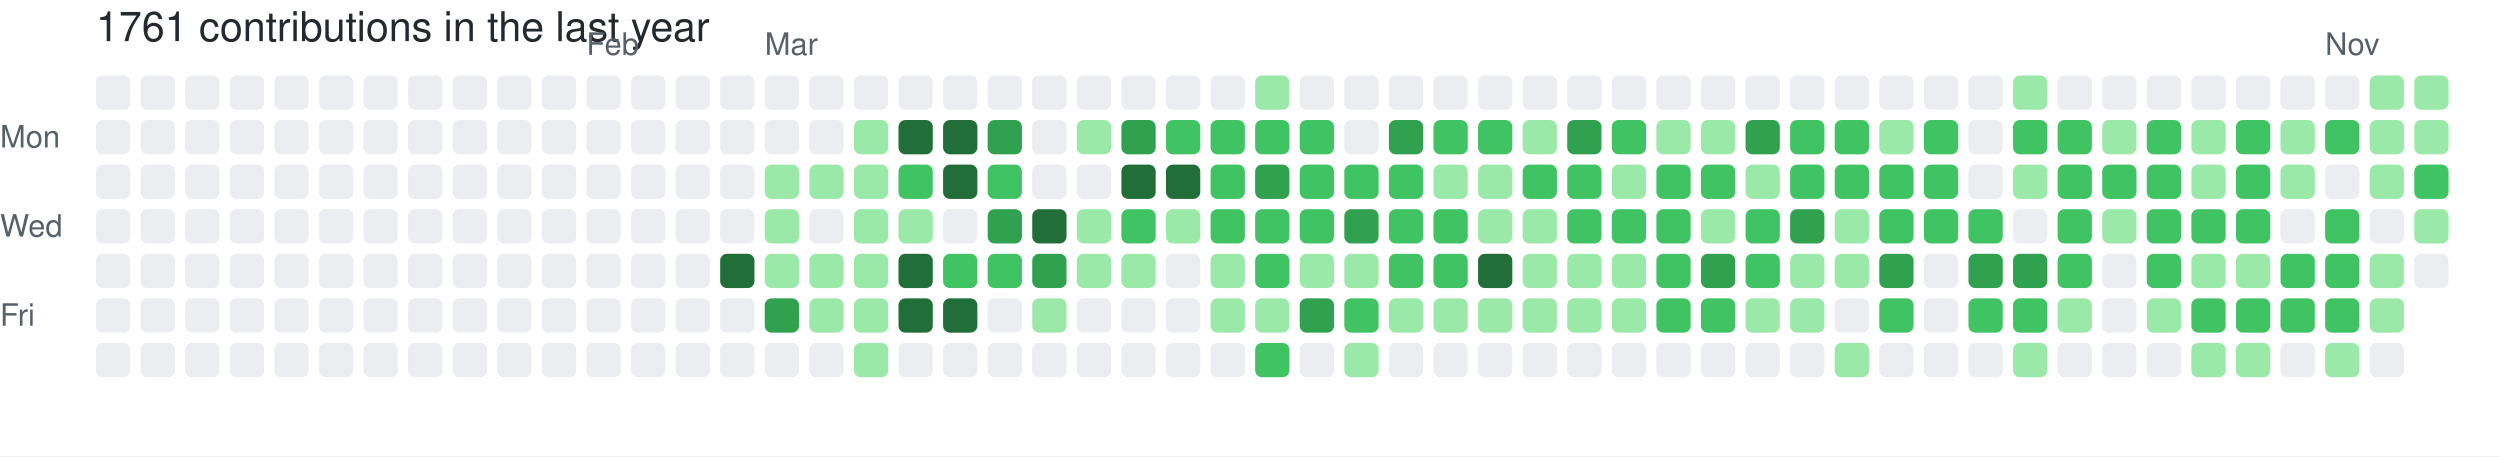
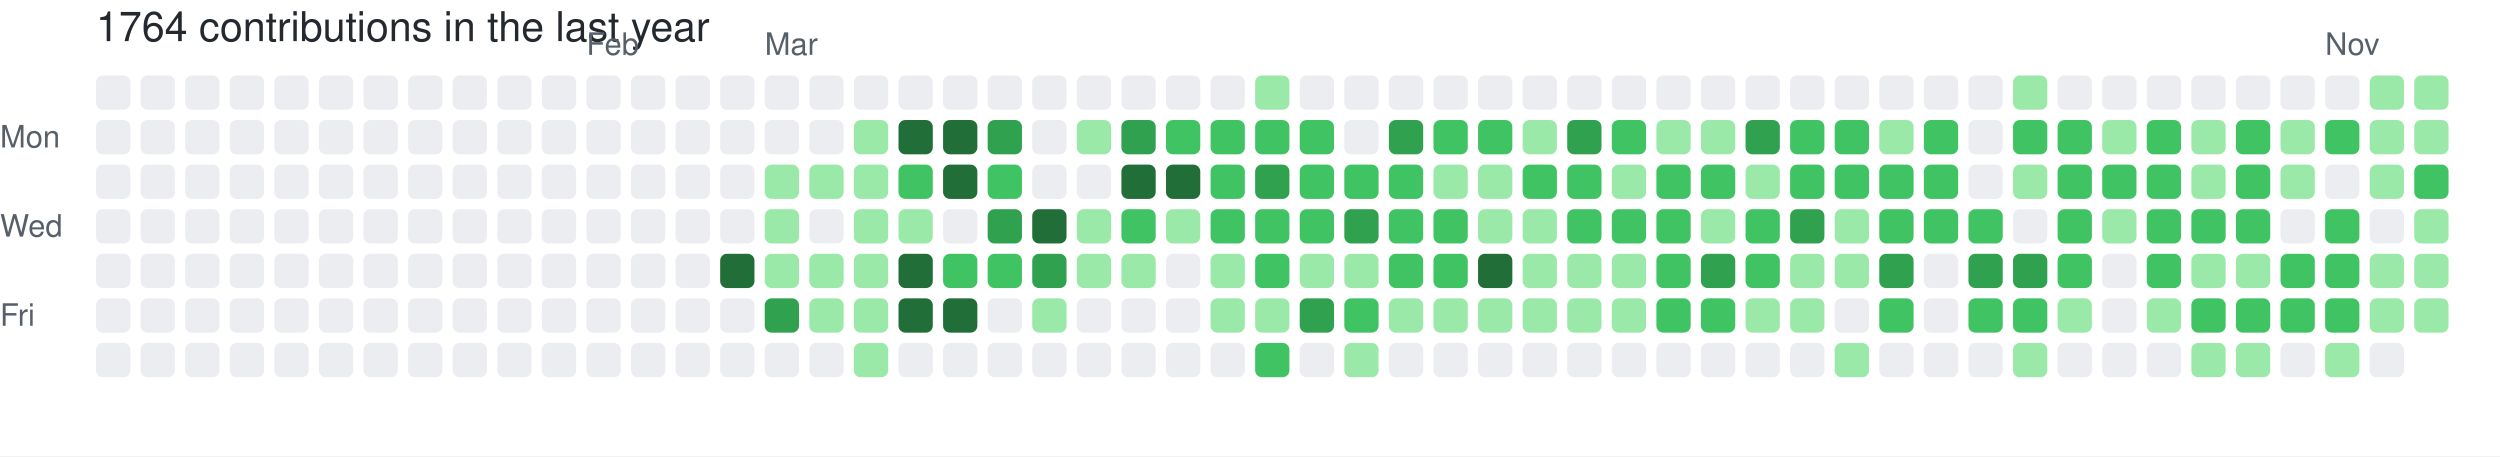
- <svg xmlns="http://www.w3.org/2000/svg" width="729" height="133" viewBox="0 0 729 133" role="img" aria-label="skiliaris made 1761 contributions in the last year">
+ <svg xmlns="http://www.w3.org/2000/svg" width="729" height="133" viewBox="0 0 729 133" role="img" aria-label="skiliaris made 1764 contributions in the last year">
  <rect width="100%" height="100%" fill="#ffffff" />
  <style>
    text {
      font-family: -apple-system, BlinkMacSystemFont, "Segoe UI", Helvetica, Arial, sans-serif;
      font-size: 9px;
      fill: #57606a;
    }
    .count {
      font-size: 12px;
      fill: #24292f;
    }
  </style>
-   <text x="28" y="12" class="count">1761 contributions in the last year</text>
+   <text x="28" y="12" class="count">1764 contributions in the last year</text>
  <text x="171" y="16">Feb</text>
  <text x="223" y="16">Mar</text>
  <text x="678" y="16">Nov</text>
  <text x="0" y="43">Mon</text>
  <text x="0" y="69">Wed</text>
  <text x="0" y="95">Fri</text>
  <rect x="28" y="22" width="10" height="10" rx="2" ry="2" fill="#ebedf0">
        </rect>
  <rect x="28" y="35" width="10" height="10" rx="2" ry="2" fill="#ebedf0">
        </rect>
  <rect x="28" y="48" width="10" height="10" rx="2" ry="2" fill="#ebedf0">
        </rect>
  <rect x="28" y="61" width="10" height="10" rx="2" ry="2" fill="#ebedf0">
        </rect>
  <rect x="28" y="74" width="10" height="10" rx="2" ry="2" fill="#ebedf0">
        </rect>
  <rect x="28" y="87" width="10" height="10" rx="2" ry="2" fill="#ebedf0">
        </rect>
  <rect x="28" y="100" width="10" height="10" rx="2" ry="2" fill="#ebedf0">
        </rect>
  <rect x="41" y="22" width="10" height="10" rx="2" ry="2" fill="#ebedf0">
        </rect>
  <rect x="41" y="35" width="10" height="10" rx="2" ry="2" fill="#ebedf0">
        </rect>
  <rect x="41" y="48" width="10" height="10" rx="2" ry="2" fill="#ebedf0">
        </rect>
  <rect x="41" y="61" width="10" height="10" rx="2" ry="2" fill="#ebedf0">
        </rect>
  <rect x="41" y="74" width="10" height="10" rx="2" ry="2" fill="#ebedf0">
        </rect>
  <rect x="41" y="87" width="10" height="10" rx="2" ry="2" fill="#ebedf0">
        </rect>
  <rect x="41" y="100" width="10" height="10" rx="2" ry="2" fill="#ebedf0">
        </rect>
  <rect x="54" y="22" width="10" height="10" rx="2" ry="2" fill="#ebedf0">
        </rect>
  <rect x="54" y="35" width="10" height="10" rx="2" ry="2" fill="#ebedf0">
        </rect>
  <rect x="54" y="48" width="10" height="10" rx="2" ry="2" fill="#ebedf0">
        </rect>
  <rect x="54" y="61" width="10" height="10" rx="2" ry="2" fill="#ebedf0">
        </rect>
  <rect x="54" y="74" width="10" height="10" rx="2" ry="2" fill="#ebedf0">
        </rect>
  <rect x="54" y="87" width="10" height="10" rx="2" ry="2" fill="#ebedf0">
        </rect>
  <rect x="54" y="100" width="10" height="10" rx="2" ry="2" fill="#ebedf0">
        </rect>
  <rect x="67" y="22" width="10" height="10" rx="2" ry="2" fill="#ebedf0">
        </rect>
  <rect x="67" y="35" width="10" height="10" rx="2" ry="2" fill="#ebedf0">
        </rect>
  <rect x="67" y="48" width="10" height="10" rx="2" ry="2" fill="#ebedf0">
        </rect>
  <rect x="67" y="61" width="10" height="10" rx="2" ry="2" fill="#ebedf0">
        </rect>
  <rect x="67" y="74" width="10" height="10" rx="2" ry="2" fill="#ebedf0">
        </rect>
  <rect x="67" y="87" width="10" height="10" rx="2" ry="2" fill="#ebedf0">
        </rect>
  <rect x="67" y="100" width="10" height="10" rx="2" ry="2" fill="#ebedf0">
        </rect>
  <rect x="80" y="22" width="10" height="10" rx="2" ry="2" fill="#ebedf0">
        </rect>
  <rect x="80" y="35" width="10" height="10" rx="2" ry="2" fill="#ebedf0">
        </rect>
  <rect x="80" y="48" width="10" height="10" rx="2" ry="2" fill="#ebedf0">
        </rect>
  <rect x="80" y="61" width="10" height="10" rx="2" ry="2" fill="#ebedf0">
        </rect>
  <rect x="80" y="74" width="10" height="10" rx="2" ry="2" fill="#ebedf0">
        </rect>
  <rect x="80" y="87" width="10" height="10" rx="2" ry="2" fill="#ebedf0">
        </rect>
  <rect x="80" y="100" width="10" height="10" rx="2" ry="2" fill="#ebedf0">
        </rect>
  <rect x="93" y="22" width="10" height="10" rx="2" ry="2" fill="#ebedf0">
        </rect>
  <rect x="93" y="35" width="10" height="10" rx="2" ry="2" fill="#ebedf0">
        </rect>
  <rect x="93" y="48" width="10" height="10" rx="2" ry="2" fill="#ebedf0">
        </rect>
  <rect x="93" y="61" width="10" height="10" rx="2" ry="2" fill="#ebedf0">
        </rect>
  <rect x="93" y="74" width="10" height="10" rx="2" ry="2" fill="#ebedf0">
        </rect>
  <rect x="93" y="87" width="10" height="10" rx="2" ry="2" fill="#ebedf0">
        </rect>
  <rect x="93" y="100" width="10" height="10" rx="2" ry="2" fill="#ebedf0">
        </rect>
  <rect x="106" y="22" width="10" height="10" rx="2" ry="2" fill="#ebedf0">
        </rect>
  <rect x="106" y="35" width="10" height="10" rx="2" ry="2" fill="#ebedf0">
        </rect>
  <rect x="106" y="48" width="10" height="10" rx="2" ry="2" fill="#ebedf0">
        </rect>
  <rect x="106" y="61" width="10" height="10" rx="2" ry="2" fill="#ebedf0">
        </rect>
  <rect x="106" y="74" width="10" height="10" rx="2" ry="2" fill="#ebedf0">
        </rect>
  <rect x="106" y="87" width="10" height="10" rx="2" ry="2" fill="#ebedf0">
        </rect>
  <rect x="106" y="100" width="10" height="10" rx="2" ry="2" fill="#ebedf0">
        </rect>
  <rect x="119" y="22" width="10" height="10" rx="2" ry="2" fill="#ebedf0">
        </rect>
  <rect x="119" y="35" width="10" height="10" rx="2" ry="2" fill="#ebedf0">
        </rect>
  <rect x="119" y="48" width="10" height="10" rx="2" ry="2" fill="#ebedf0">
        </rect>
  <rect x="119" y="61" width="10" height="10" rx="2" ry="2" fill="#ebedf0">
        </rect>
  <rect x="119" y="74" width="10" height="10" rx="2" ry="2" fill="#ebedf0">
        </rect>
  <rect x="119" y="87" width="10" height="10" rx="2" ry="2" fill="#ebedf0">
        </rect>
  <rect x="119" y="100" width="10" height="10" rx="2" ry="2" fill="#ebedf0">
        </rect>
  <rect x="132" y="22" width="10" height="10" rx="2" ry="2" fill="#ebedf0">
        </rect>
  <rect x="132" y="35" width="10" height="10" rx="2" ry="2" fill="#ebedf0">
        </rect>
  <rect x="132" y="48" width="10" height="10" rx="2" ry="2" fill="#ebedf0">
        </rect>
  <rect x="132" y="61" width="10" height="10" rx="2" ry="2" fill="#ebedf0">
        </rect>
  <rect x="132" y="74" width="10" height="10" rx="2" ry="2" fill="#ebedf0">
        </rect>
  <rect x="132" y="87" width="10" height="10" rx="2" ry="2" fill="#ebedf0">
        </rect>
  <rect x="132" y="100" width="10" height="10" rx="2" ry="2" fill="#ebedf0">
        </rect>
  <rect x="145" y="22" width="10" height="10" rx="2" ry="2" fill="#ebedf0">
        </rect>
  <rect x="145" y="35" width="10" height="10" rx="2" ry="2" fill="#ebedf0">
        </rect>
  <rect x="145" y="48" width="10" height="10" rx="2" ry="2" fill="#ebedf0">
        </rect>
  <rect x="145" y="61" width="10" height="10" rx="2" ry="2" fill="#ebedf0">
        </rect>
  <rect x="145" y="74" width="10" height="10" rx="2" ry="2" fill="#ebedf0">
        </rect>
  <rect x="145" y="87" width="10" height="10" rx="2" ry="2" fill="#ebedf0">
        </rect>
  <rect x="145" y="100" width="10" height="10" rx="2" ry="2" fill="#ebedf0">
        </rect>
  <rect x="158" y="22" width="10" height="10" rx="2" ry="2" fill="#ebedf0">
        </rect>
  <rect x="158" y="35" width="10" height="10" rx="2" ry="2" fill="#ebedf0">
        </rect>
  <rect x="158" y="48" width="10" height="10" rx="2" ry="2" fill="#ebedf0">
        </rect>
  <rect x="158" y="61" width="10" height="10" rx="2" ry="2" fill="#ebedf0">
        </rect>
  <rect x="158" y="74" width="10" height="10" rx="2" ry="2" fill="#ebedf0">
        </rect>
  <rect x="158" y="87" width="10" height="10" rx="2" ry="2" fill="#ebedf0">
        </rect>
  <rect x="158" y="100" width="10" height="10" rx="2" ry="2" fill="#ebedf0">
        </rect>
  <rect x="171" y="22" width="10" height="10" rx="2" ry="2" fill="#ebedf0">
        </rect>
  <rect x="171" y="35" width="10" height="10" rx="2" ry="2" fill="#ebedf0">
        </rect>
  <rect x="171" y="48" width="10" height="10" rx="2" ry="2" fill="#ebedf0">
        </rect>
  <rect x="171" y="61" width="10" height="10" rx="2" ry="2" fill="#ebedf0">
        </rect>
  <rect x="171" y="74" width="10" height="10" rx="2" ry="2" fill="#ebedf0">
        </rect>
  <rect x="171" y="87" width="10" height="10" rx="2" ry="2" fill="#ebedf0">
        </rect>
  <rect x="171" y="100" width="10" height="10" rx="2" ry="2" fill="#ebedf0">
        </rect>
  <rect x="184" y="22" width="10" height="10" rx="2" ry="2" fill="#ebedf0">
        </rect>
  <rect x="184" y="35" width="10" height="10" rx="2" ry="2" fill="#ebedf0">
        </rect>
  <rect x="184" y="48" width="10" height="10" rx="2" ry="2" fill="#ebedf0">
        </rect>
  <rect x="184" y="61" width="10" height="10" rx="2" ry="2" fill="#ebedf0">
        </rect>
  <rect x="184" y="74" width="10" height="10" rx="2" ry="2" fill="#ebedf0">
        </rect>
  <rect x="184" y="87" width="10" height="10" rx="2" ry="2" fill="#ebedf0">
        </rect>
  <rect x="184" y="100" width="10" height="10" rx="2" ry="2" fill="#ebedf0">
        </rect>
  <rect x="197" y="22" width="10" height="10" rx="2" ry="2" fill="#ebedf0">
        </rect>
  <rect x="197" y="35" width="10" height="10" rx="2" ry="2" fill="#ebedf0">
        </rect>
  <rect x="197" y="48" width="10" height="10" rx="2" ry="2" fill="#ebedf0">
        </rect>
  <rect x="197" y="61" width="10" height="10" rx="2" ry="2" fill="#ebedf0">
        </rect>
  <rect x="197" y="74" width="10" height="10" rx="2" ry="2" fill="#ebedf0">
        </rect>
  <rect x="197" y="87" width="10" height="10" rx="2" ry="2" fill="#ebedf0">
        </rect>
  <rect x="197" y="100" width="10" height="10" rx="2" ry="2" fill="#ebedf0">
        </rect>
  <rect x="210" y="22" width="10" height="10" rx="2" ry="2" fill="#ebedf0">
        </rect>
  <rect x="210" y="35" width="10" height="10" rx="2" ry="2" fill="#ebedf0">
        </rect>
  <rect x="210" y="48" width="10" height="10" rx="2" ry="2" fill="#ebedf0">
        </rect>
  <rect x="210" y="61" width="10" height="10" rx="2" ry="2" fill="#ebedf0">
        </rect>
  <rect x="210" y="74" width="10" height="10" rx="2" ry="2" fill="#216e39">
        </rect>
  <rect x="210" y="87" width="10" height="10" rx="2" ry="2" fill="#ebedf0">
        </rect>
  <rect x="210" y="100" width="10" height="10" rx="2" ry="2" fill="#ebedf0">
        </rect>
  <rect x="223" y="22" width="10" height="10" rx="2" ry="2" fill="#ebedf0">
        </rect>
  <rect x="223" y="35" width="10" height="10" rx="2" ry="2" fill="#ebedf0">
        </rect>
  <rect x="223" y="48" width="10" height="10" rx="2" ry="2" fill="#9be9a8">
        </rect>
  <rect x="223" y="61" width="10" height="10" rx="2" ry="2" fill="#9be9a8">
        </rect>
  <rect x="223" y="74" width="10" height="10" rx="2" ry="2" fill="#9be9a8">
        </rect>
  <rect x="223" y="87" width="10" height="10" rx="2" ry="2" fill="#30a14e">
        </rect>
  <rect x="223" y="100" width="10" height="10" rx="2" ry="2" fill="#ebedf0">
        </rect>
  <rect x="236" y="22" width="10" height="10" rx="2" ry="2" fill="#ebedf0">
        </rect>
  <rect x="236" y="35" width="10" height="10" rx="2" ry="2" fill="#ebedf0">
        </rect>
  <rect x="236" y="48" width="10" height="10" rx="2" ry="2" fill="#9be9a8">
        </rect>
  <rect x="236" y="61" width="10" height="10" rx="2" ry="2" fill="#ebedf0">
        </rect>
  <rect x="236" y="74" width="10" height="10" rx="2" ry="2" fill="#9be9a8">
        </rect>
  <rect x="236" y="87" width="10" height="10" rx="2" ry="2" fill="#9be9a8">
        </rect>
  <rect x="236" y="100" width="10" height="10" rx="2" ry="2" fill="#ebedf0">
        </rect>
  <rect x="249" y="22" width="10" height="10" rx="2" ry="2" fill="#ebedf0">
        </rect>
  <rect x="249" y="35" width="10" height="10" rx="2" ry="2" fill="#9be9a8">
        </rect>
  <rect x="249" y="48" width="10" height="10" rx="2" ry="2" fill="#9be9a8">
        </rect>
  <rect x="249" y="61" width="10" height="10" rx="2" ry="2" fill="#9be9a8">
        </rect>
  <rect x="249" y="74" width="10" height="10" rx="2" ry="2" fill="#9be9a8">
        </rect>
  <rect x="249" y="87" width="10" height="10" rx="2" ry="2" fill="#9be9a8">
        </rect>
  <rect x="249" y="100" width="10" height="10" rx="2" ry="2" fill="#9be9a8">
        </rect>
  <rect x="262" y="22" width="10" height="10" rx="2" ry="2" fill="#ebedf0">
        </rect>
  <rect x="262" y="35" width="10" height="10" rx="2" ry="2" fill="#216e39">
        </rect>
  <rect x="262" y="48" width="10" height="10" rx="2" ry="2" fill="#40c463">
        </rect>
  <rect x="262" y="61" width="10" height="10" rx="2" ry="2" fill="#9be9a8">
        </rect>
  <rect x="262" y="74" width="10" height="10" rx="2" ry="2" fill="#216e39">
        </rect>
  <rect x="262" y="87" width="10" height="10" rx="2" ry="2" fill="#216e39">
        </rect>
  <rect x="262" y="100" width="10" height="10" rx="2" ry="2" fill="#ebedf0">
        </rect>
  <rect x="275" y="22" width="10" height="10" rx="2" ry="2" fill="#ebedf0">
        </rect>
  <rect x="275" y="35" width="10" height="10" rx="2" ry="2" fill="#216e39">
        </rect>
  <rect x="275" y="48" width="10" height="10" rx="2" ry="2" fill="#216e39">
        </rect>
  <rect x="275" y="61" width="10" height="10" rx="2" ry="2" fill="#ebedf0">
        </rect>
  <rect x="275" y="74" width="10" height="10" rx="2" ry="2" fill="#40c463">
        </rect>
  <rect x="275" y="87" width="10" height="10" rx="2" ry="2" fill="#216e39">
        </rect>
  <rect x="275" y="100" width="10" height="10" rx="2" ry="2" fill="#ebedf0">
        </rect>
  <rect x="288" y="22" width="10" height="10" rx="2" ry="2" fill="#ebedf0">
        </rect>
  <rect x="288" y="35" width="10" height="10" rx="2" ry="2" fill="#30a14e">
        </rect>
  <rect x="288" y="48" width="10" height="10" rx="2" ry="2" fill="#40c463">
        </rect>
  <rect x="288" y="61" width="10" height="10" rx="2" ry="2" fill="#30a14e">
        </rect>
  <rect x="288" y="74" width="10" height="10" rx="2" ry="2" fill="#40c463">
        </rect>
  <rect x="288" y="87" width="10" height="10" rx="2" ry="2" fill="#ebedf0">
        </rect>
  <rect x="288" y="100" width="10" height="10" rx="2" ry="2" fill="#ebedf0">
        </rect>
  <rect x="301" y="22" width="10" height="10" rx="2" ry="2" fill="#ebedf0">
        </rect>
  <rect x="301" y="35" width="10" height="10" rx="2" ry="2" fill="#ebedf0">
        </rect>
  <rect x="301" y="48" width="10" height="10" rx="2" ry="2" fill="#ebedf0">
        </rect>
  <rect x="301" y="61" width="10" height="10" rx="2" ry="2" fill="#216e39">
        </rect>
  <rect x="301" y="74" width="10" height="10" rx="2" ry="2" fill="#30a14e">
        </rect>
  <rect x="301" y="87" width="10" height="10" rx="2" ry="2" fill="#9be9a8">
        </rect>
  <rect x="301" y="100" width="10" height="10" rx="2" ry="2" fill="#ebedf0">
        </rect>
  <rect x="314" y="22" width="10" height="10" rx="2" ry="2" fill="#ebedf0">
        </rect>
  <rect x="314" y="35" width="10" height="10" rx="2" ry="2" fill="#9be9a8">
        </rect>
  <rect x="314" y="48" width="10" height="10" rx="2" ry="2" fill="#ebedf0">
        </rect>
  <rect x="314" y="61" width="10" height="10" rx="2" ry="2" fill="#9be9a8">
        </rect>
  <rect x="314" y="74" width="10" height="10" rx="2" ry="2" fill="#9be9a8">
        </rect>
  <rect x="314" y="87" width="10" height="10" rx="2" ry="2" fill="#ebedf0">
        </rect>
  <rect x="314" y="100" width="10" height="10" rx="2" ry="2" fill="#ebedf0">
        </rect>
  <rect x="327" y="22" width="10" height="10" rx="2" ry="2" fill="#ebedf0">
        </rect>
  <rect x="327" y="35" width="10" height="10" rx="2" ry="2" fill="#30a14e">
        </rect>
  <rect x="327" y="48" width="10" height="10" rx="2" ry="2" fill="#216e39">
        </rect>
  <rect x="327" y="61" width="10" height="10" rx="2" ry="2" fill="#40c463">
        </rect>
  <rect x="327" y="74" width="10" height="10" rx="2" ry="2" fill="#9be9a8">
        </rect>
  <rect x="327" y="87" width="10" height="10" rx="2" ry="2" fill="#ebedf0">
        </rect>
  <rect x="327" y="100" width="10" height="10" rx="2" ry="2" fill="#ebedf0">
        </rect>
  <rect x="340" y="22" width="10" height="10" rx="2" ry="2" fill="#ebedf0">
        </rect>
  <rect x="340" y="35" width="10" height="10" rx="2" ry="2" fill="#40c463">
        </rect>
  <rect x="340" y="48" width="10" height="10" rx="2" ry="2" fill="#216e39">
        </rect>
  <rect x="340" y="61" width="10" height="10" rx="2" ry="2" fill="#9be9a8">
        </rect>
  <rect x="340" y="74" width="10" height="10" rx="2" ry="2" fill="#ebedf0">
        </rect>
  <rect x="340" y="87" width="10" height="10" rx="2" ry="2" fill="#ebedf0">
        </rect>
  <rect x="340" y="100" width="10" height="10" rx="2" ry="2" fill="#ebedf0">
        </rect>
  <rect x="353" y="22" width="10" height="10" rx="2" ry="2" fill="#ebedf0">
        </rect>
  <rect x="353" y="35" width="10" height="10" rx="2" ry="2" fill="#40c463">
        </rect>
  <rect x="353" y="48" width="10" height="10" rx="2" ry="2" fill="#40c463">
        </rect>
  <rect x="353" y="61" width="10" height="10" rx="2" ry="2" fill="#40c463">
        </rect>
  <rect x="353" y="74" width="10" height="10" rx="2" ry="2" fill="#9be9a8">
        </rect>
  <rect x="353" y="87" width="10" height="10" rx="2" ry="2" fill="#9be9a8">
        </rect>
  <rect x="353" y="100" width="10" height="10" rx="2" ry="2" fill="#ebedf0">
        </rect>
  <rect x="366" y="22" width="10" height="10" rx="2" ry="2" fill="#9be9a8">
        </rect>
  <rect x="366" y="35" width="10" height="10" rx="2" ry="2" fill="#40c463">
        </rect>
  <rect x="366" y="48" width="10" height="10" rx="2" ry="2" fill="#30a14e">
        </rect>
  <rect x="366" y="61" width="10" height="10" rx="2" ry="2" fill="#40c463">
        </rect>
  <rect x="366" y="74" width="10" height="10" rx="2" ry="2" fill="#40c463">
        </rect>
  <rect x="366" y="87" width="10" height="10" rx="2" ry="2" fill="#9be9a8">
        </rect>
  <rect x="366" y="100" width="10" height="10" rx="2" ry="2" fill="#40c463">
        </rect>
  <rect x="379" y="22" width="10" height="10" rx="2" ry="2" fill="#ebedf0">
        </rect>
  <rect x="379" y="35" width="10" height="10" rx="2" ry="2" fill="#40c463">
        </rect>
  <rect x="379" y="48" width="10" height="10" rx="2" ry="2" fill="#40c463">
        </rect>
  <rect x="379" y="61" width="10" height="10" rx="2" ry="2" fill="#40c463">
        </rect>
  <rect x="379" y="74" width="10" height="10" rx="2" ry="2" fill="#9be9a8">
        </rect>
  <rect x="379" y="87" width="10" height="10" rx="2" ry="2" fill="#30a14e">
        </rect>
  <rect x="379" y="100" width="10" height="10" rx="2" ry="2" fill="#ebedf0">
        </rect>
  <rect x="392" y="22" width="10" height="10" rx="2" ry="2" fill="#ebedf0">
        </rect>
  <rect x="392" y="35" width="10" height="10" rx="2" ry="2" fill="#ebedf0">
        </rect>
  <rect x="392" y="48" width="10" height="10" rx="2" ry="2" fill="#40c463">
        </rect>
  <rect x="392" y="61" width="10" height="10" rx="2" ry="2" fill="#30a14e">
        </rect>
  <rect x="392" y="74" width="10" height="10" rx="2" ry="2" fill="#9be9a8">
        </rect>
  <rect x="392" y="87" width="10" height="10" rx="2" ry="2" fill="#40c463">
        </rect>
  <rect x="392" y="100" width="10" height="10" rx="2" ry="2" fill="#9be9a8">
        </rect>
  <rect x="405" y="22" width="10" height="10" rx="2" ry="2" fill="#ebedf0">
        </rect>
  <rect x="405" y="35" width="10" height="10" rx="2" ry="2" fill="#30a14e">
        </rect>
  <rect x="405" y="48" width="10" height="10" rx="2" ry="2" fill="#40c463">
        </rect>
  <rect x="405" y="61" width="10" height="10" rx="2" ry="2" fill="#40c463">
        </rect>
  <rect x="405" y="74" width="10" height="10" rx="2" ry="2" fill="#40c463">
        </rect>
  <rect x="405" y="87" width="10" height="10" rx="2" ry="2" fill="#9be9a8">
        </rect>
  <rect x="405" y="100" width="10" height="10" rx="2" ry="2" fill="#ebedf0">
        </rect>
  <rect x="418" y="22" width="10" height="10" rx="2" ry="2" fill="#ebedf0">
        </rect>
  <rect x="418" y="35" width="10" height="10" rx="2" ry="2" fill="#40c463">
        </rect>
  <rect x="418" y="48" width="10" height="10" rx="2" ry="2" fill="#9be9a8">
        </rect>
  <rect x="418" y="61" width="10" height="10" rx="2" ry="2" fill="#40c463">
        </rect>
  <rect x="418" y="74" width="10" height="10" rx="2" ry="2" fill="#40c463">
        </rect>
  <rect x="418" y="87" width="10" height="10" rx="2" ry="2" fill="#9be9a8">
        </rect>
  <rect x="418" y="100" width="10" height="10" rx="2" ry="2" fill="#ebedf0">
        </rect>
  <rect x="431" y="22" width="10" height="10" rx="2" ry="2" fill="#ebedf0">
        </rect>
  <rect x="431" y="35" width="10" height="10" rx="2" ry="2" fill="#40c463">
        </rect>
  <rect x="431" y="48" width="10" height="10" rx="2" ry="2" fill="#9be9a8">
        </rect>
  <rect x="431" y="61" width="10" height="10" rx="2" ry="2" fill="#9be9a8">
        </rect>
  <rect x="431" y="74" width="10" height="10" rx="2" ry="2" fill="#216e39">
        </rect>
  <rect x="431" y="87" width="10" height="10" rx="2" ry="2" fill="#9be9a8">
        </rect>
  <rect x="431" y="100" width="10" height="10" rx="2" ry="2" fill="#ebedf0">
        </rect>
  <rect x="444" y="22" width="10" height="10" rx="2" ry="2" fill="#ebedf0">
        </rect>
  <rect x="444" y="35" width="10" height="10" rx="2" ry="2" fill="#9be9a8">
        </rect>
  <rect x="444" y="48" width="10" height="10" rx="2" ry="2" fill="#40c463">
        </rect>
  <rect x="444" y="61" width="10" height="10" rx="2" ry="2" fill="#9be9a8">
        </rect>
  <rect x="444" y="74" width="10" height="10" rx="2" ry="2" fill="#9be9a8">
        </rect>
  <rect x="444" y="87" width="10" height="10" rx="2" ry="2" fill="#9be9a8">
        </rect>
  <rect x="444" y="100" width="10" height="10" rx="2" ry="2" fill="#ebedf0">
        </rect>
  <rect x="457" y="22" width="10" height="10" rx="2" ry="2" fill="#ebedf0">
        </rect>
  <rect x="457" y="35" width="10" height="10" rx="2" ry="2" fill="#30a14e">
        </rect>
  <rect x="457" y="48" width="10" height="10" rx="2" ry="2" fill="#40c463">
        </rect>
  <rect x="457" y="61" width="10" height="10" rx="2" ry="2" fill="#40c463">
        </rect>
  <rect x="457" y="74" width="10" height="10" rx="2" ry="2" fill="#9be9a8">
        </rect>
  <rect x="457" y="87" width="10" height="10" rx="2" ry="2" fill="#9be9a8">
        </rect>
  <rect x="457" y="100" width="10" height="10" rx="2" ry="2" fill="#ebedf0">
        </rect>
  <rect x="470" y="22" width="10" height="10" rx="2" ry="2" fill="#ebedf0">
        </rect>
  <rect x="470" y="35" width="10" height="10" rx="2" ry="2" fill="#40c463">
        </rect>
  <rect x="470" y="48" width="10" height="10" rx="2" ry="2" fill="#9be9a8">
        </rect>
  <rect x="470" y="61" width="10" height="10" rx="2" ry="2" fill="#40c463">
        </rect>
  <rect x="470" y="74" width="10" height="10" rx="2" ry="2" fill="#9be9a8">
        </rect>
  <rect x="470" y="87" width="10" height="10" rx="2" ry="2" fill="#9be9a8">
        </rect>
  <rect x="470" y="100" width="10" height="10" rx="2" ry="2" fill="#ebedf0">
        </rect>
  <rect x="483" y="22" width="10" height="10" rx="2" ry="2" fill="#ebedf0">
        </rect>
  <rect x="483" y="35" width="10" height="10" rx="2" ry="2" fill="#9be9a8">
        </rect>
  <rect x="483" y="48" width="10" height="10" rx="2" ry="2" fill="#40c463">
        </rect>
  <rect x="483" y="61" width="10" height="10" rx="2" ry="2" fill="#40c463">
        </rect>
  <rect x="483" y="74" width="10" height="10" rx="2" ry="2" fill="#40c463">
        </rect>
  <rect x="483" y="87" width="10" height="10" rx="2" ry="2" fill="#40c463">
        </rect>
  <rect x="483" y="100" width="10" height="10" rx="2" ry="2" fill="#ebedf0">
        </rect>
  <rect x="496" y="22" width="10" height="10" rx="2" ry="2" fill="#ebedf0">
        </rect>
  <rect x="496" y="35" width="10" height="10" rx="2" ry="2" fill="#9be9a8">
        </rect>
  <rect x="496" y="48" width="10" height="10" rx="2" ry="2" fill="#40c463">
        </rect>
  <rect x="496" y="61" width="10" height="10" rx="2" ry="2" fill="#9be9a8">
        </rect>
  <rect x="496" y="74" width="10" height="10" rx="2" ry="2" fill="#30a14e">
        </rect>
  <rect x="496" y="87" width="10" height="10" rx="2" ry="2" fill="#40c463">
        </rect>
  <rect x="496" y="100" width="10" height="10" rx="2" ry="2" fill="#ebedf0">
        </rect>
  <rect x="509" y="22" width="10" height="10" rx="2" ry="2" fill="#ebedf0">
        </rect>
  <rect x="509" y="35" width="10" height="10" rx="2" ry="2" fill="#30a14e">
        </rect>
  <rect x="509" y="48" width="10" height="10" rx="2" ry="2" fill="#9be9a8">
        </rect>
  <rect x="509" y="61" width="10" height="10" rx="2" ry="2" fill="#40c463">
        </rect>
  <rect x="509" y="74" width="10" height="10" rx="2" ry="2" fill="#40c463">
        </rect>
  <rect x="509" y="87" width="10" height="10" rx="2" ry="2" fill="#9be9a8">
        </rect>
  <rect x="509" y="100" width="10" height="10" rx="2" ry="2" fill="#ebedf0">
        </rect>
  <rect x="522" y="22" width="10" height="10" rx="2" ry="2" fill="#ebedf0">
        </rect>
  <rect x="522" y="35" width="10" height="10" rx="2" ry="2" fill="#40c463">
        </rect>
  <rect x="522" y="48" width="10" height="10" rx="2" ry="2" fill="#40c463">
        </rect>
  <rect x="522" y="61" width="10" height="10" rx="2" ry="2" fill="#30a14e">
        </rect>
  <rect x="522" y="74" width="10" height="10" rx="2" ry="2" fill="#9be9a8">
        </rect>
  <rect x="522" y="87" width="10" height="10" rx="2" ry="2" fill="#9be9a8">
        </rect>
  <rect x="522" y="100" width="10" height="10" rx="2" ry="2" fill="#ebedf0">
        </rect>
  <rect x="535" y="22" width="10" height="10" rx="2" ry="2" fill="#ebedf0">
        </rect>
  <rect x="535" y="35" width="10" height="10" rx="2" ry="2" fill="#40c463">
        </rect>
  <rect x="535" y="48" width="10" height="10" rx="2" ry="2" fill="#40c463">
        </rect>
  <rect x="535" y="61" width="10" height="10" rx="2" ry="2" fill="#9be9a8">
        </rect>
  <rect x="535" y="74" width="10" height="10" rx="2" ry="2" fill="#9be9a8">
        </rect>
  <rect x="535" y="87" width="10" height="10" rx="2" ry="2" fill="#ebedf0">
        </rect>
  <rect x="535" y="100" width="10" height="10" rx="2" ry="2" fill="#9be9a8">
        </rect>
  <rect x="548" y="22" width="10" height="10" rx="2" ry="2" fill="#ebedf0">
        </rect>
  <rect x="548" y="35" width="10" height="10" rx="2" ry="2" fill="#9be9a8">
        </rect>
  <rect x="548" y="48" width="10" height="10" rx="2" ry="2" fill="#40c463">
        </rect>
  <rect x="548" y="61" width="10" height="10" rx="2" ry="2" fill="#40c463">
        </rect>
  <rect x="548" y="74" width="10" height="10" rx="2" ry="2" fill="#30a14e">
        </rect>
  <rect x="548" y="87" width="10" height="10" rx="2" ry="2" fill="#40c463">
        </rect>
  <rect x="548" y="100" width="10" height="10" rx="2" ry="2" fill="#ebedf0">
        </rect>
  <rect x="561" y="22" width="10" height="10" rx="2" ry="2" fill="#ebedf0">
        </rect>
  <rect x="561" y="35" width="10" height="10" rx="2" ry="2" fill="#40c463">
        </rect>
  <rect x="561" y="48" width="10" height="10" rx="2" ry="2" fill="#40c463">
        </rect>
  <rect x="561" y="61" width="10" height="10" rx="2" ry="2" fill="#40c463">
        </rect>
  <rect x="561" y="74" width="10" height="10" rx="2" ry="2" fill="#ebedf0">
        </rect>
  <rect x="561" y="87" width="10" height="10" rx="2" ry="2" fill="#ebedf0">
        </rect>
  <rect x="561" y="100" width="10" height="10" rx="2" ry="2" fill="#ebedf0">
        </rect>
  <rect x="574" y="22" width="10" height="10" rx="2" ry="2" fill="#ebedf0">
        </rect>
  <rect x="574" y="35" width="10" height="10" rx="2" ry="2" fill="#ebedf0">
        </rect>
  <rect x="574" y="48" width="10" height="10" rx="2" ry="2" fill="#ebedf0">
        </rect>
  <rect x="574" y="61" width="10" height="10" rx="2" ry="2" fill="#40c463">
        </rect>
  <rect x="574" y="74" width="10" height="10" rx="2" ry="2" fill="#30a14e">
        </rect>
  <rect x="574" y="87" width="10" height="10" rx="2" ry="2" fill="#40c463">
        </rect>
  <rect x="574" y="100" width="10" height="10" rx="2" ry="2" fill="#ebedf0">
        </rect>
  <rect x="587" y="22" width="10" height="10" rx="2" ry="2" fill="#9be9a8">
        </rect>
  <rect x="587" y="35" width="10" height="10" rx="2" ry="2" fill="#40c463">
        </rect>
  <rect x="587" y="48" width="10" height="10" rx="2" ry="2" fill="#9be9a8">
        </rect>
  <rect x="587" y="61" width="10" height="10" rx="2" ry="2" fill="#ebedf0">
        </rect>
  <rect x="587" y="74" width="10" height="10" rx="2" ry="2" fill="#30a14e">
        </rect>
  <rect x="587" y="87" width="10" height="10" rx="2" ry="2" fill="#40c463">
        </rect>
  <rect x="587" y="100" width="10" height="10" rx="2" ry="2" fill="#9be9a8">
        </rect>
  <rect x="600" y="22" width="10" height="10" rx="2" ry="2" fill="#ebedf0">
        </rect>
  <rect x="600" y="35" width="10" height="10" rx="2" ry="2" fill="#40c463">
        </rect>
  <rect x="600" y="48" width="10" height="10" rx="2" ry="2" fill="#40c463">
        </rect>
  <rect x="600" y="61" width="10" height="10" rx="2" ry="2" fill="#40c463">
        </rect>
  <rect x="600" y="74" width="10" height="10" rx="2" ry="2" fill="#40c463">
        </rect>
  <rect x="600" y="87" width="10" height="10" rx="2" ry="2" fill="#9be9a8">
        </rect>
  <rect x="600" y="100" width="10" height="10" rx="2" ry="2" fill="#ebedf0">
        </rect>
  <rect x="613" y="22" width="10" height="10" rx="2" ry="2" fill="#ebedf0">
        </rect>
  <rect x="613" y="35" width="10" height="10" rx="2" ry="2" fill="#9be9a8">
        </rect>
  <rect x="613" y="48" width="10" height="10" rx="2" ry="2" fill="#40c463">
        </rect>
  <rect x="613" y="61" width="10" height="10" rx="2" ry="2" fill="#9be9a8">
        </rect>
  <rect x="613" y="74" width="10" height="10" rx="2" ry="2" fill="#ebedf0">
        </rect>
  <rect x="613" y="87" width="10" height="10" rx="2" ry="2" fill="#ebedf0">
        </rect>
  <rect x="613" y="100" width="10" height="10" rx="2" ry="2" fill="#ebedf0">
        </rect>
  <rect x="626" y="22" width="10" height="10" rx="2" ry="2" fill="#ebedf0">
        </rect>
  <rect x="626" y="35" width="10" height="10" rx="2" ry="2" fill="#40c463">
        </rect>
  <rect x="626" y="48" width="10" height="10" rx="2" ry="2" fill="#40c463">
        </rect>
  <rect x="626" y="61" width="10" height="10" rx="2" ry="2" fill="#40c463">
        </rect>
  <rect x="626" y="74" width="10" height="10" rx="2" ry="2" fill="#40c463">
        </rect>
  <rect x="626" y="87" width="10" height="10" rx="2" ry="2" fill="#9be9a8">
        </rect>
  <rect x="626" y="100" width="10" height="10" rx="2" ry="2" fill="#ebedf0">
        </rect>
  <rect x="639" y="22" width="10" height="10" rx="2" ry="2" fill="#ebedf0">
        </rect>
  <rect x="639" y="35" width="10" height="10" rx="2" ry="2" fill="#9be9a8">
        </rect>
  <rect x="639" y="48" width="10" height="10" rx="2" ry="2" fill="#9be9a8">
        </rect>
  <rect x="639" y="61" width="10" height="10" rx="2" ry="2" fill="#40c463">
        </rect>
  <rect x="639" y="74" width="10" height="10" rx="2" ry="2" fill="#9be9a8">
        </rect>
  <rect x="639" y="87" width="10" height="10" rx="2" ry="2" fill="#40c463">
        </rect>
  <rect x="639" y="100" width="10" height="10" rx="2" ry="2" fill="#9be9a8">
        </rect>
  <rect x="652" y="22" width="10" height="10" rx="2" ry="2" fill="#ebedf0">
        </rect>
  <rect x="652" y="35" width="10" height="10" rx="2" ry="2" fill="#40c463">
        </rect>
  <rect x="652" y="48" width="10" height="10" rx="2" ry="2" fill="#40c463">
        </rect>
  <rect x="652" y="61" width="10" height="10" rx="2" ry="2" fill="#40c463">
        </rect>
  <rect x="652" y="74" width="10" height="10" rx="2" ry="2" fill="#9be9a8">
        </rect>
  <rect x="652" y="87" width="10" height="10" rx="2" ry="2" fill="#40c463">
        </rect>
  <rect x="652" y="100" width="10" height="10" rx="2" ry="2" fill="#9be9a8">
        </rect>
  <rect x="665" y="22" width="10" height="10" rx="2" ry="2" fill="#ebedf0">
        </rect>
  <rect x="665" y="35" width="10" height="10" rx="2" ry="2" fill="#9be9a8">
        </rect>
  <rect x="665" y="48" width="10" height="10" rx="2" ry="2" fill="#9be9a8">
        </rect>
  <rect x="665" y="61" width="10" height="10" rx="2" ry="2" fill="#ebedf0">
        </rect>
  <rect x="665" y="74" width="10" height="10" rx="2" ry="2" fill="#40c463">
        </rect>
  <rect x="665" y="87" width="10" height="10" rx="2" ry="2" fill="#40c463">
        </rect>
  <rect x="665" y="100" width="10" height="10" rx="2" ry="2" fill="#ebedf0">
        </rect>
  <rect x="678" y="22" width="10" height="10" rx="2" ry="2" fill="#ebedf0">
        </rect>
  <rect x="678" y="35" width="10" height="10" rx="2" ry="2" fill="#40c463">
        </rect>
  <rect x="678" y="48" width="10" height="10" rx="2" ry="2" fill="#ebedf0">
        </rect>
  <rect x="678" y="61" width="10" height="10" rx="2" ry="2" fill="#40c463">
        </rect>
  <rect x="678" y="74" width="10" height="10" rx="2" ry="2" fill="#40c463">
        </rect>
  <rect x="678" y="87" width="10" height="10" rx="2" ry="2" fill="#40c463">
        </rect>
  <rect x="678" y="100" width="10" height="10" rx="2" ry="2" fill="#9be9a8">
        </rect>
  <rect x="691" y="22" width="10" height="10" rx="2" ry="2" fill="#9be9a8">
        </rect>
  <rect x="691" y="35" width="10" height="10" rx="2" ry="2" fill="#9be9a8">
        </rect>
  <rect x="691" y="48" width="10" height="10" rx="2" ry="2" fill="#9be9a8">
        </rect>
  <rect x="691" y="61" width="10" height="10" rx="2" ry="2" fill="#ebedf0">
        </rect>
  <rect x="691" y="74" width="10" height="10" rx="2" ry="2" fill="#9be9a8">
        </rect>
  <rect x="691" y="87" width="10" height="10" rx="2" ry="2" fill="#9be9a8">
        </rect>
  <rect x="691" y="100" width="10" height="10" rx="2" ry="2" fill="#ebedf0">
        </rect>
  <rect x="704" y="22" width="10" height="10" rx="2" ry="2" fill="#9be9a8">
        </rect>
  <rect x="704" y="35" width="10" height="10" rx="2" ry="2" fill="#9be9a8">
        </rect>
  <rect x="704" y="48" width="10" height="10" rx="2" ry="2" fill="#40c463">
        </rect>
  <rect x="704" y="61" width="10" height="10" rx="2" ry="2" fill="#9be9a8">
        </rect>
-   <rect x="704" y="74" width="10" height="10" rx="2" ry="2" fill="#ebedf0">
+   <rect x="704" y="74" width="10" height="10" rx="2" ry="2" fill="#9be9a8">
+         </rect>
+   <rect x="704" y="87" width="10" height="10" rx="2" ry="2" fill="#9be9a8">
        </rect>
</svg>
